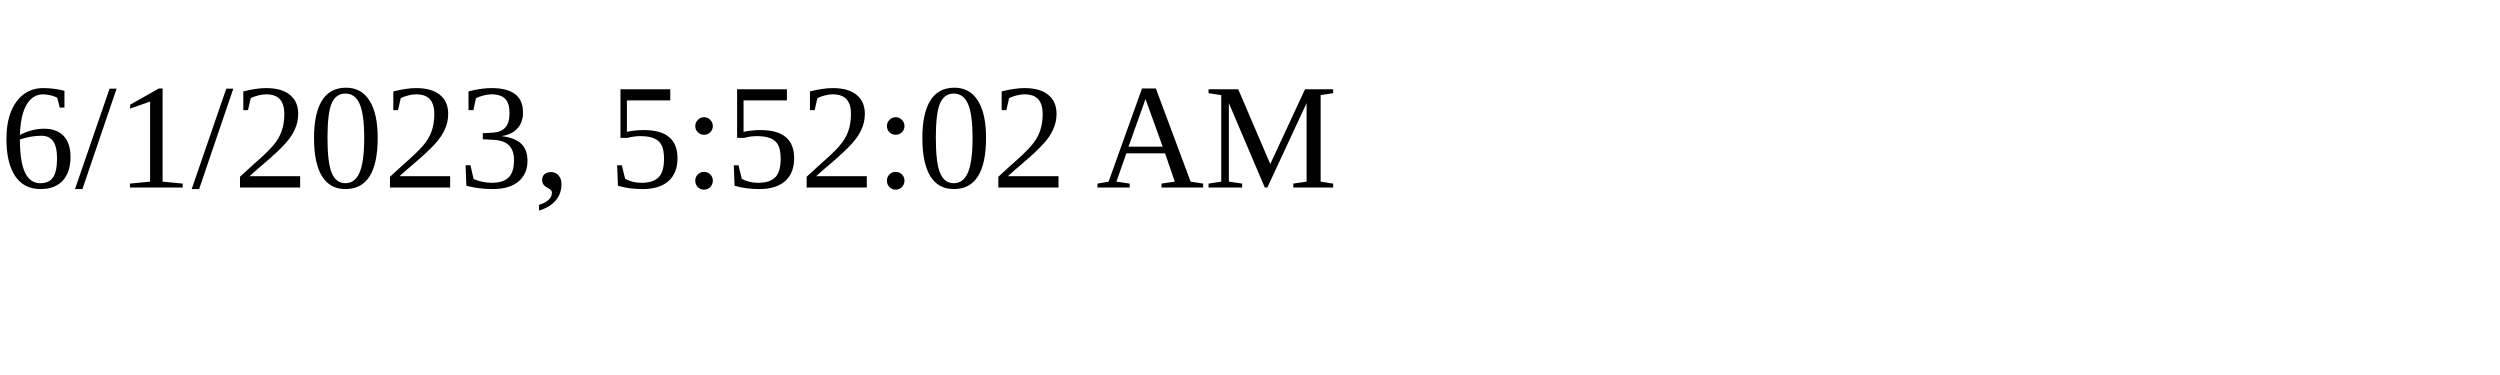
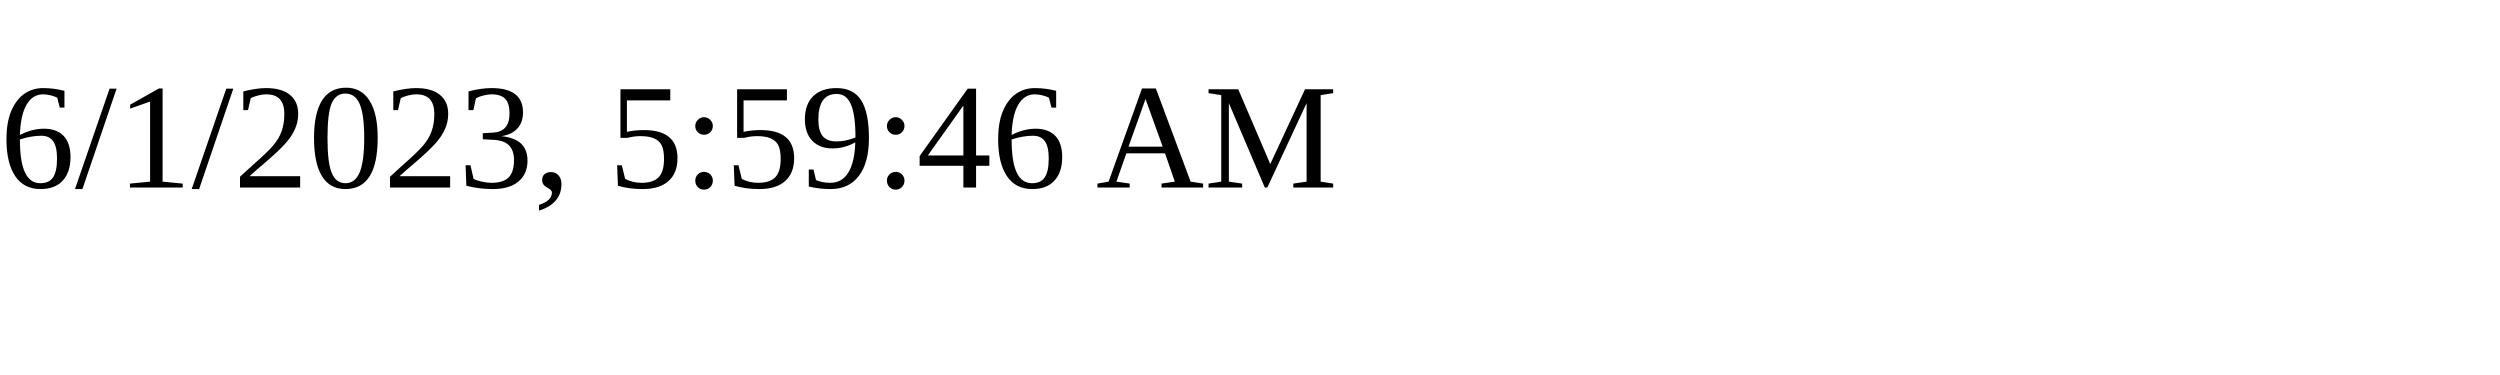
<svg xmlns="http://www.w3.org/2000/svg" height="30" width="200">
-   <text x="0" y="15">6/1/2023, 5:52:02 AM</text>
+   <text x="0" y="15">6/1/2023, 5:59:46 AM</text>
</svg>
